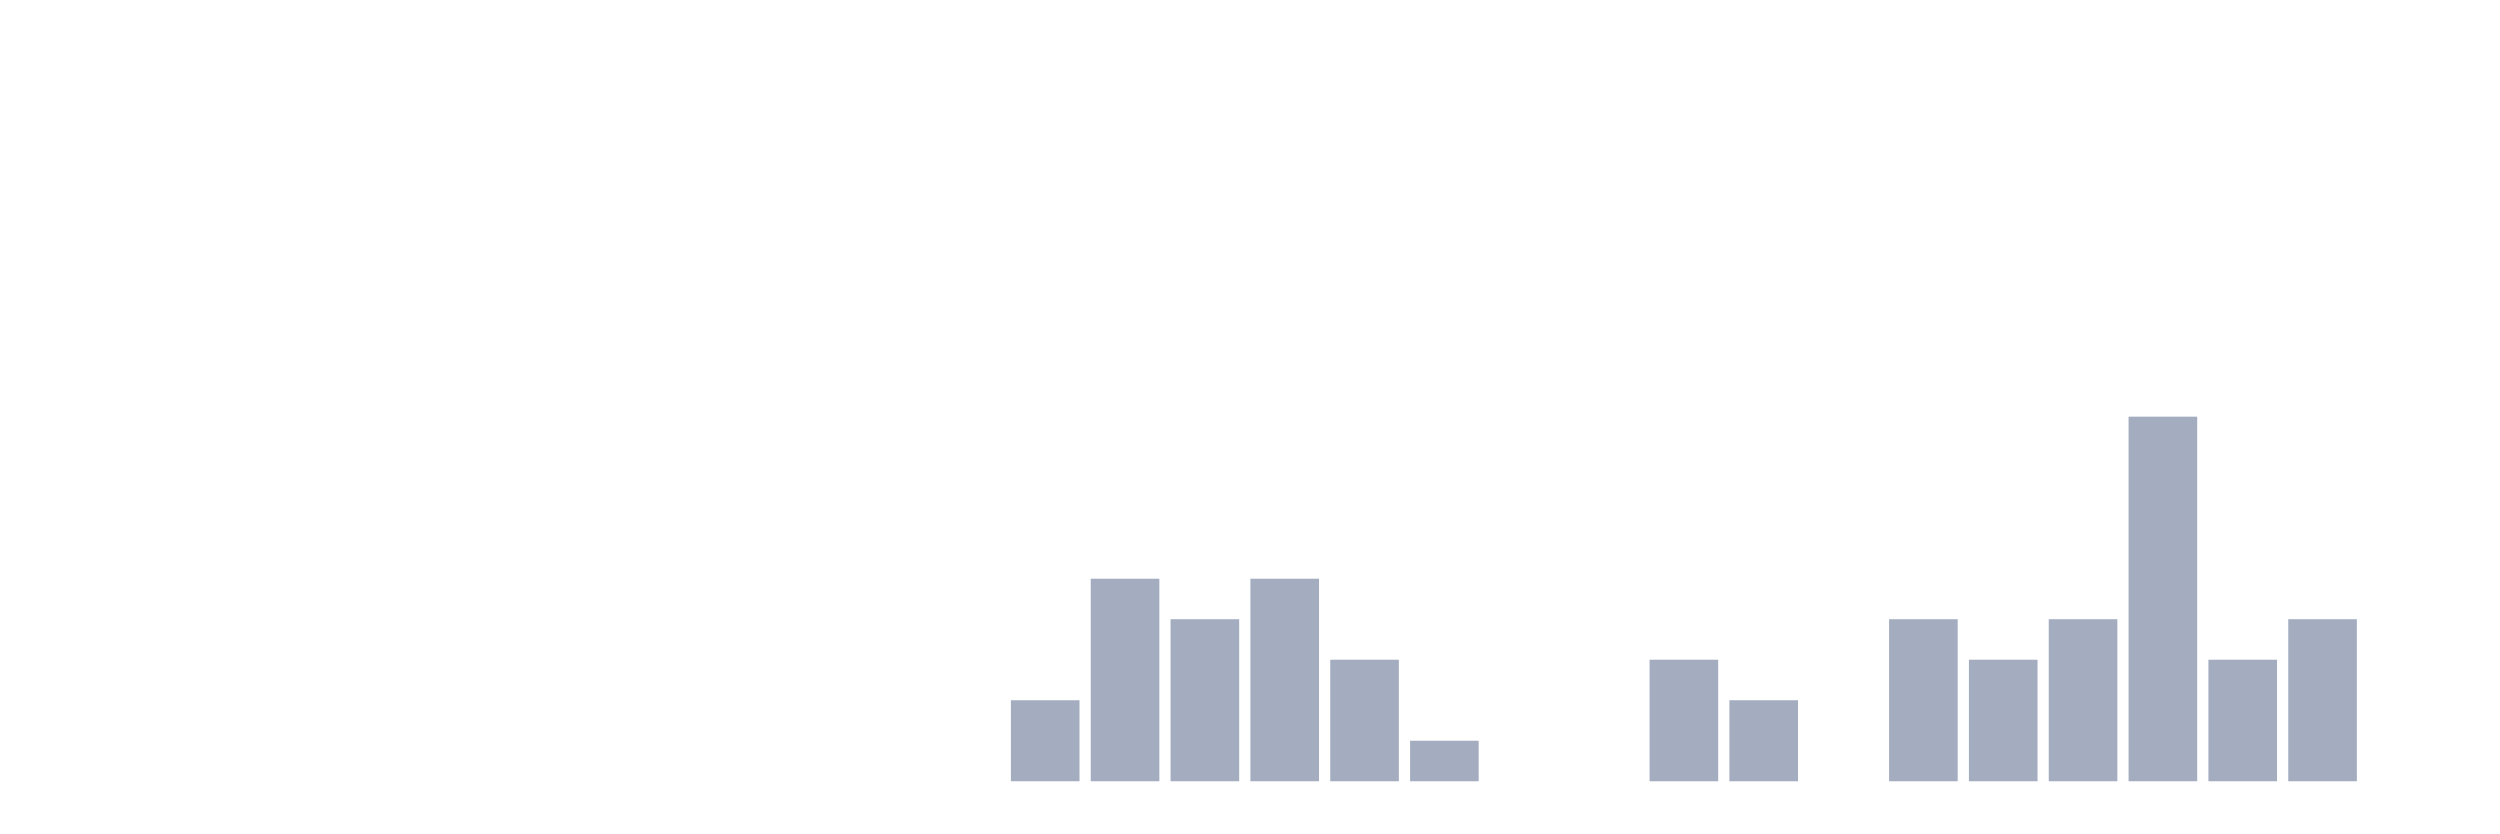
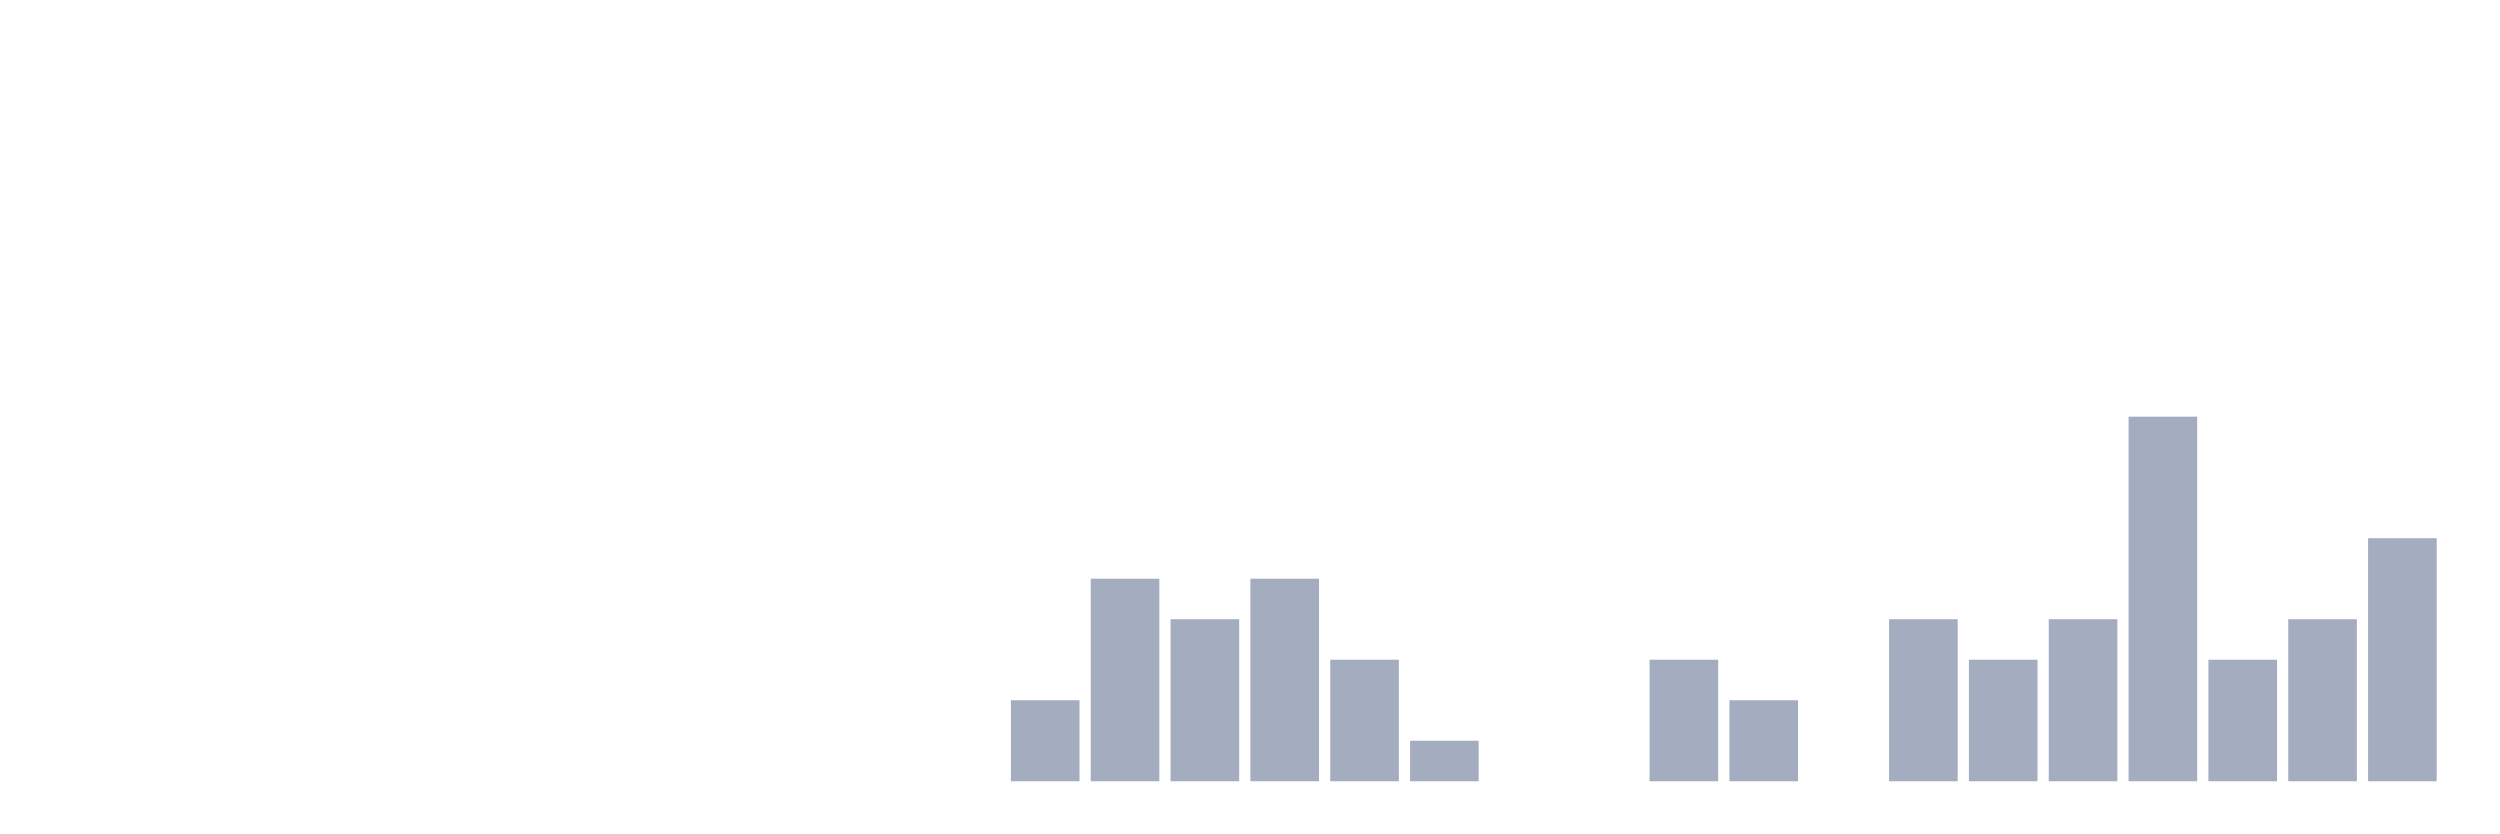
<svg xmlns="http://www.w3.org/2000/svg" viewBox="0 0 480 160">
  <g transform="translate(10,10)">
    <rect class="bar" x="0.153" width="13.175" y="140" height="0" fill="rgb(164,173,192)" />
    <rect class="bar" x="15.482" width="13.175" y="140" height="0" fill="rgb(164,173,192)" />
    <rect class="bar" x="30.81" width="13.175" y="140" height="0" fill="rgb(164,173,192)" />
    <rect class="bar" x="46.138" width="13.175" y="140" height="0" fill="rgb(164,173,192)" />
    <rect class="bar" x="61.466" width="13.175" y="140" height="0" fill="rgb(164,173,192)" />
    <rect class="bar" x="76.794" width="13.175" y="140" height="0" fill="rgb(164,173,192)" />
    <rect class="bar" x="92.123" width="13.175" y="140" height="0" fill="rgb(164,173,192)" />
    <rect class="bar" x="107.451" width="13.175" y="140" height="0" fill="rgb(164,173,192)" />
    <rect class="bar" x="122.779" width="13.175" y="140" height="0" fill="rgb(164,173,192)" />
    <rect class="bar" x="138.107" width="13.175" y="140" height="0" fill="rgb(164,173,192)" />
    <rect class="bar" x="153.436" width="13.175" y="140" height="0" fill="rgb(164,173,192)" />
    <rect class="bar" x="168.764" width="13.175" y="140" height="0" fill="rgb(164,173,192)" />
    <rect class="bar" x="184.092" width="13.175" y="124.444" height="15.556" fill="rgb(164,173,192)" />
    <rect class="bar" x="199.42" width="13.175" y="101.111" height="38.889" fill="rgb(164,173,192)" />
    <rect class="bar" x="214.748" width="13.175" y="108.889" height="31.111" fill="rgb(164,173,192)" />
    <rect class="bar" x="230.077" width="13.175" y="101.111" height="38.889" fill="rgb(164,173,192)" />
    <rect class="bar" x="245.405" width="13.175" y="116.667" height="23.333" fill="rgb(164,173,192)" />
    <rect class="bar" x="260.733" width="13.175" y="132.222" height="7.778" fill="rgb(164,173,192)" />
    <rect class="bar" x="276.061" width="13.175" y="140" height="0" fill="rgb(164,173,192)" />
    <rect class="bar" x="291.39" width="13.175" y="140" height="0" fill="rgb(164,173,192)" />
    <rect class="bar" x="306.718" width="13.175" y="116.667" height="23.333" fill="rgb(164,173,192)" />
    <rect class="bar" x="322.046" width="13.175" y="124.444" height="15.556" fill="rgb(164,173,192)" />
    <rect class="bar" x="337.374" width="13.175" y="140" height="0" fill="rgb(164,173,192)" />
    <rect class="bar" x="352.702" width="13.175" y="108.889" height="31.111" fill="rgb(164,173,192)" />
    <rect class="bar" x="368.031" width="13.175" y="116.667" height="23.333" fill="rgb(164,173,192)" />
    <rect class="bar" x="383.359" width="13.175" y="108.889" height="31.111" fill="rgb(164,173,192)" />
    <rect class="bar" x="398.687" width="13.175" y="70" height="70" fill="rgb(164,173,192)" />
    <rect class="bar" x="414.015" width="13.175" y="116.667" height="23.333" fill="rgb(164,173,192)" />
    <rect class="bar" x="429.344" width="13.175" y="108.889" height="31.111" fill="rgb(164,173,192)" />
-     <rect class="bar" x="444.672" width="13.175" y="140" height="0" fill="rgb(164,173,192)" />
+     <rect class="bar" x="444.672" width="13.175" y="93.333" height="46.667" fill="rgb(164,173,192)" />
  </g>
</svg>
